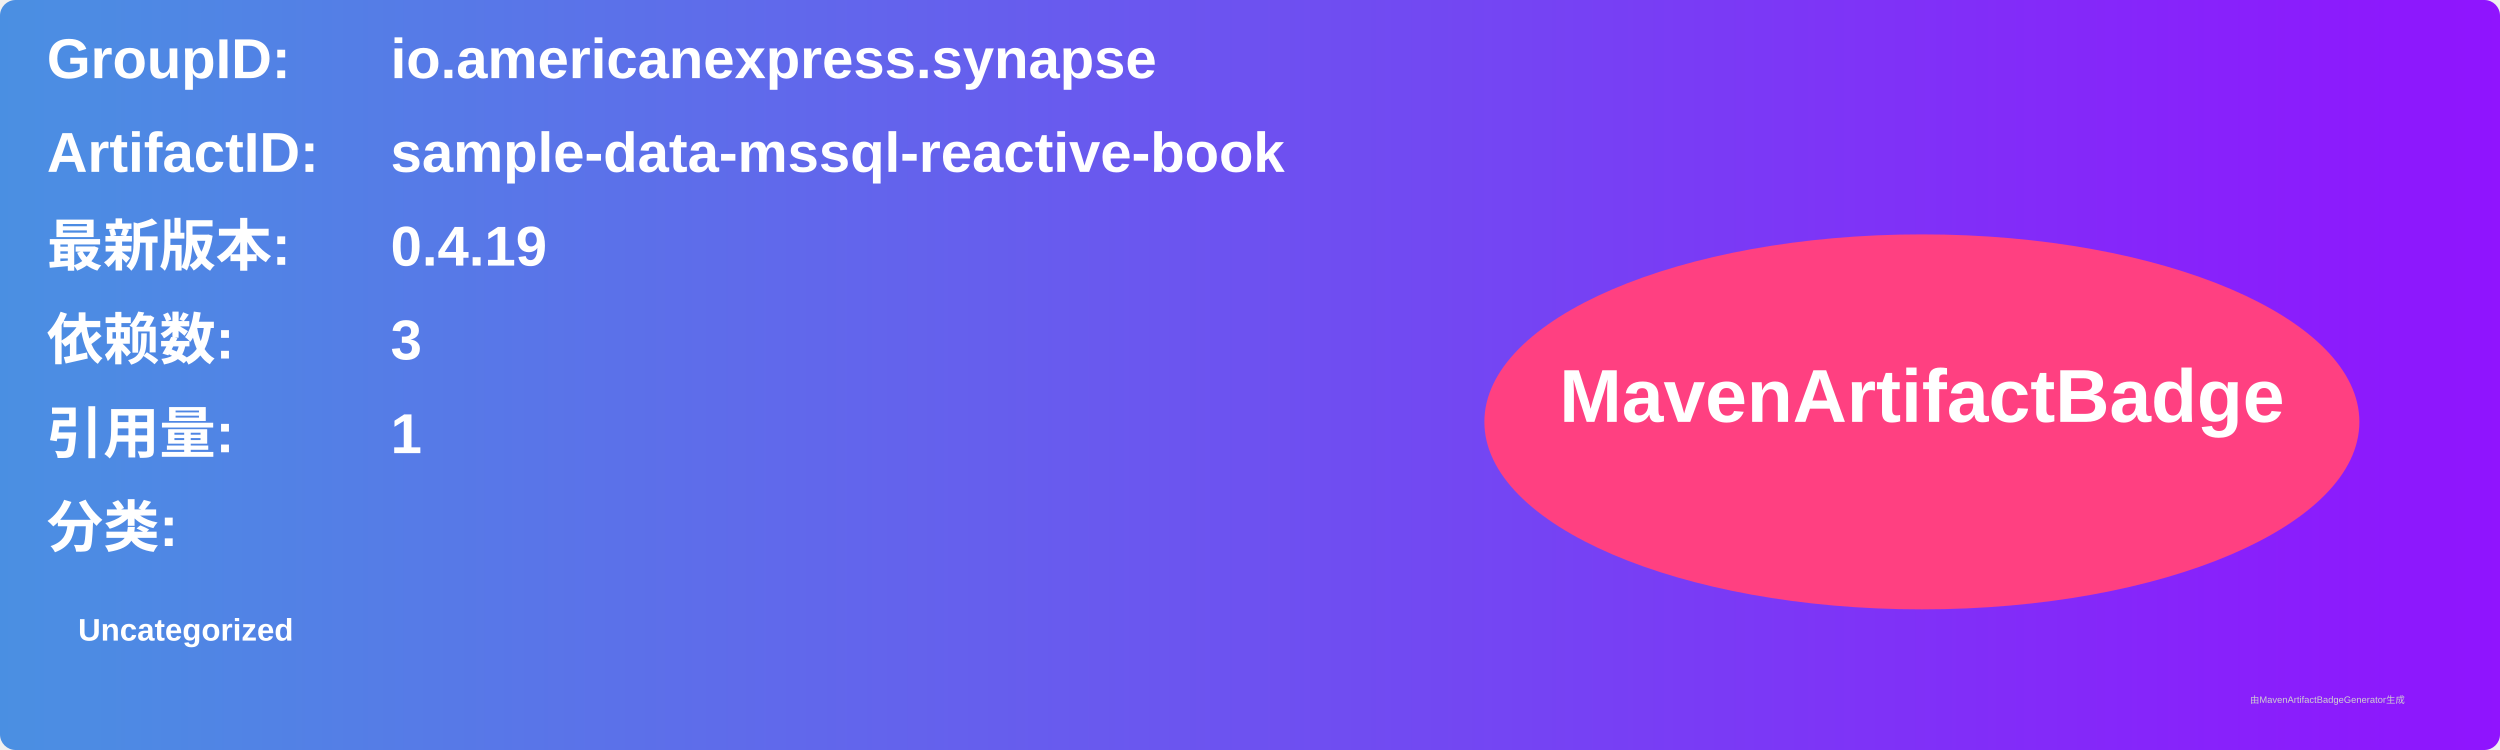
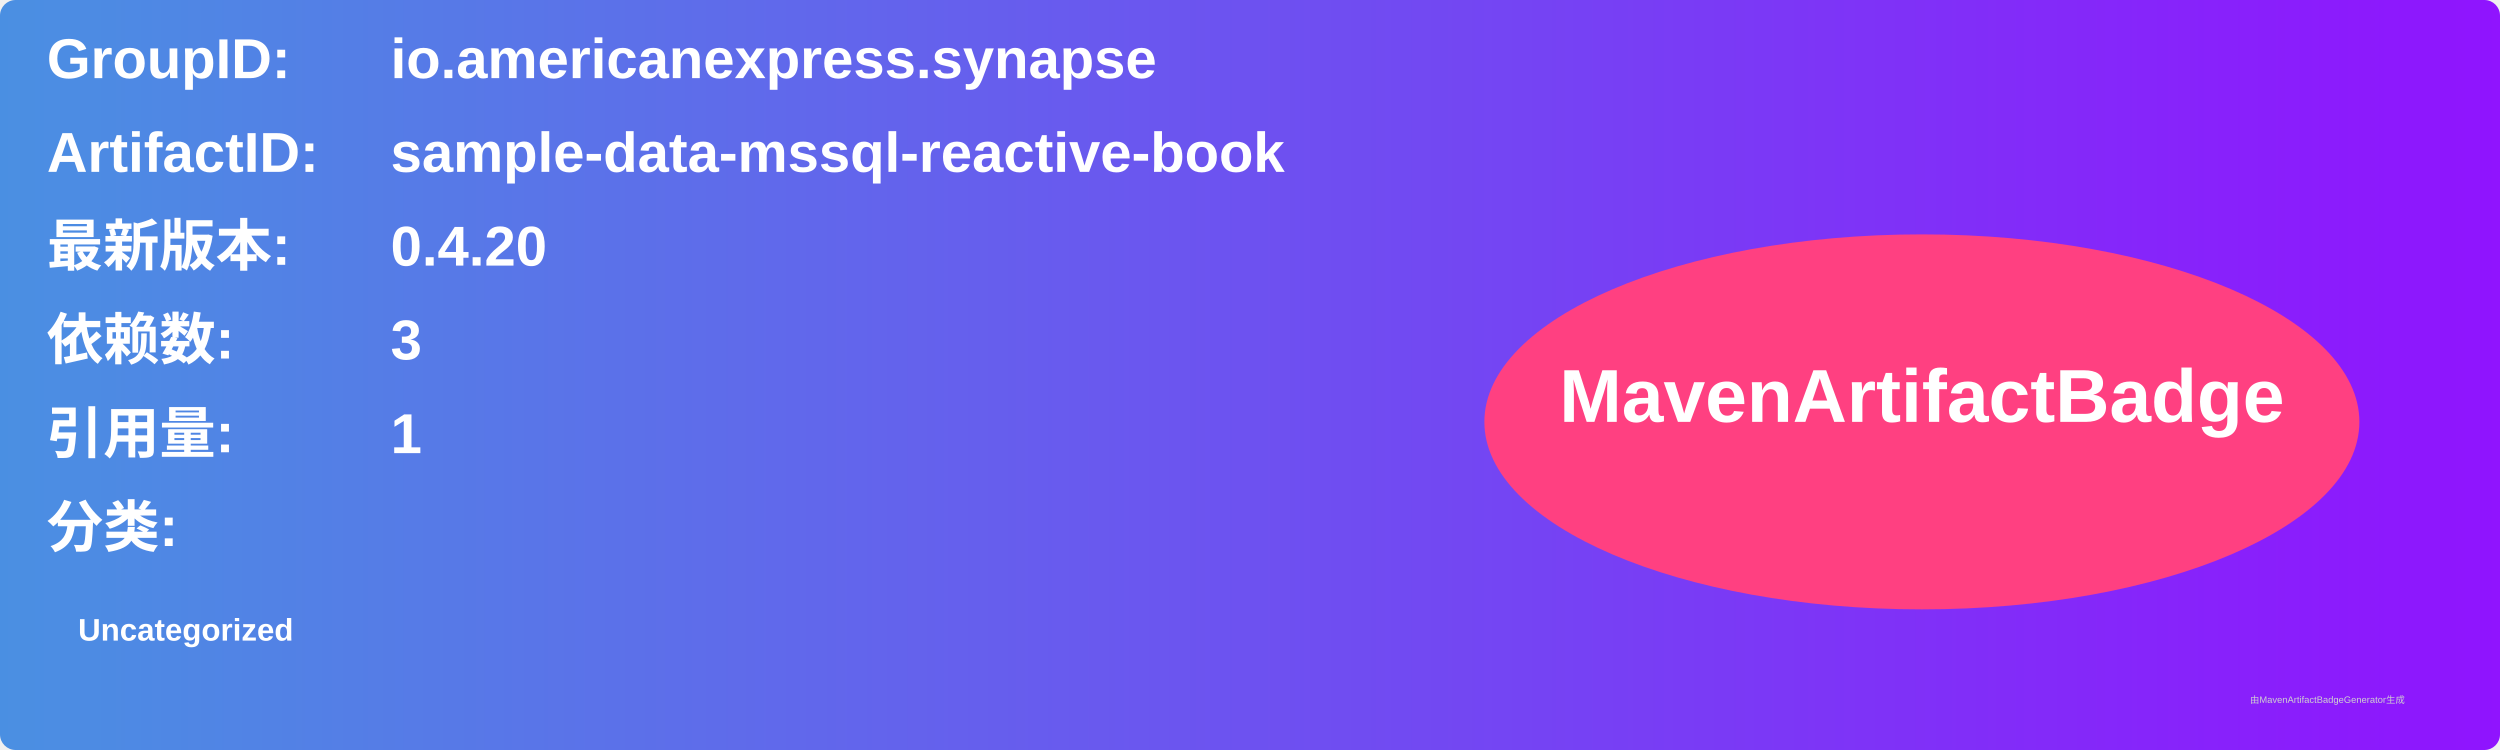
<svg xmlns="http://www.w3.org/2000/svg" width="800" height="240" viewBox="0 0 800 240">
  <linearGradient id="grad" x1="0%" y1="0%" x2="100%" y2="0%">
    <stop offset="0%" stop-color="#4a90e2" />
    <stop offset="100%" stop-color="#9013fe" />
  </linearGradient>
  <rect width="100%" height="100%" rx="5" ry="5" fill="url(#grad)" />
  <g transform="translate(15, 15)">
    <text x="0" y="10" font-family="Arial" font-size="18" fill="white" font-weight="bold" width="260">GroupID:</text>
    <text x="110" y="10" font-family="Arial" font-size="18" fill="white" font-weight="bold" width="460">io.americanexpress.synapse</text>
    <text x="0" y="40" font-family="Arial" font-size="18" fill="white" font-weight="bold" width="260">ArtifactID:</text>
    <text x="110" y="40" font-family="Arial" font-size="18" fill="white" font-weight="bold" width="460">sample-data-mssql-reactive-book</text>
    <text x="0" y="70" font-family="Arial" font-size="18" fill="white" font-weight="bold">最新版本:</text>
    <text x="110" y="70" font-family="Arial" font-size="18" fill="white" font-weight="bold">
-       <tspan font-weight="bold">0.4.19</tspan>
+       <tspan font-weight="bold">0.4.20</tspan>
    </text>
    <text x="0" y="100" font-family="Arial" font-size="18" fill="white" font-weight="bold">依赖数: </text>
    <text x="110" y="100" font-family="Arial" font-size="18" fill="white">
      <tspan font-weight="bold">3</tspan>
    </text>
    <text x="0" y="130" font-family="Arial" font-size="18" fill="white" font-weight="bold">引用量: </text>
    <text x="110" y="130" font-family="Arial" font-size="18" fill="white">
      <tspan font-weight="bold">1</tspan>
    </text>
    <text x="0" y="160" font-family="Arial" font-size="18" fill="white" font-weight="bold">分类:</text>
    <text x="10" y="190" font-family="Arial" font-size="10" fill="white">
      <tspan font-weight="bold">Uncategorized</tspan>
    </text>
    <ellipse cx="600" cy="120" rx="140" ry="60" fill="#ff4081" />
    <text x="600" y="120" text-anchor="middle" font-family="Arial" font-size="24" fill="white" font-weight="bold">MavenArtifactBadge</text>
  </g>
  <text x="720" y="225" font-family="Arial" font-size="3" fill="#d0d0d0">由MavenArtifactBadgeGenerator生成</text>
</svg>
